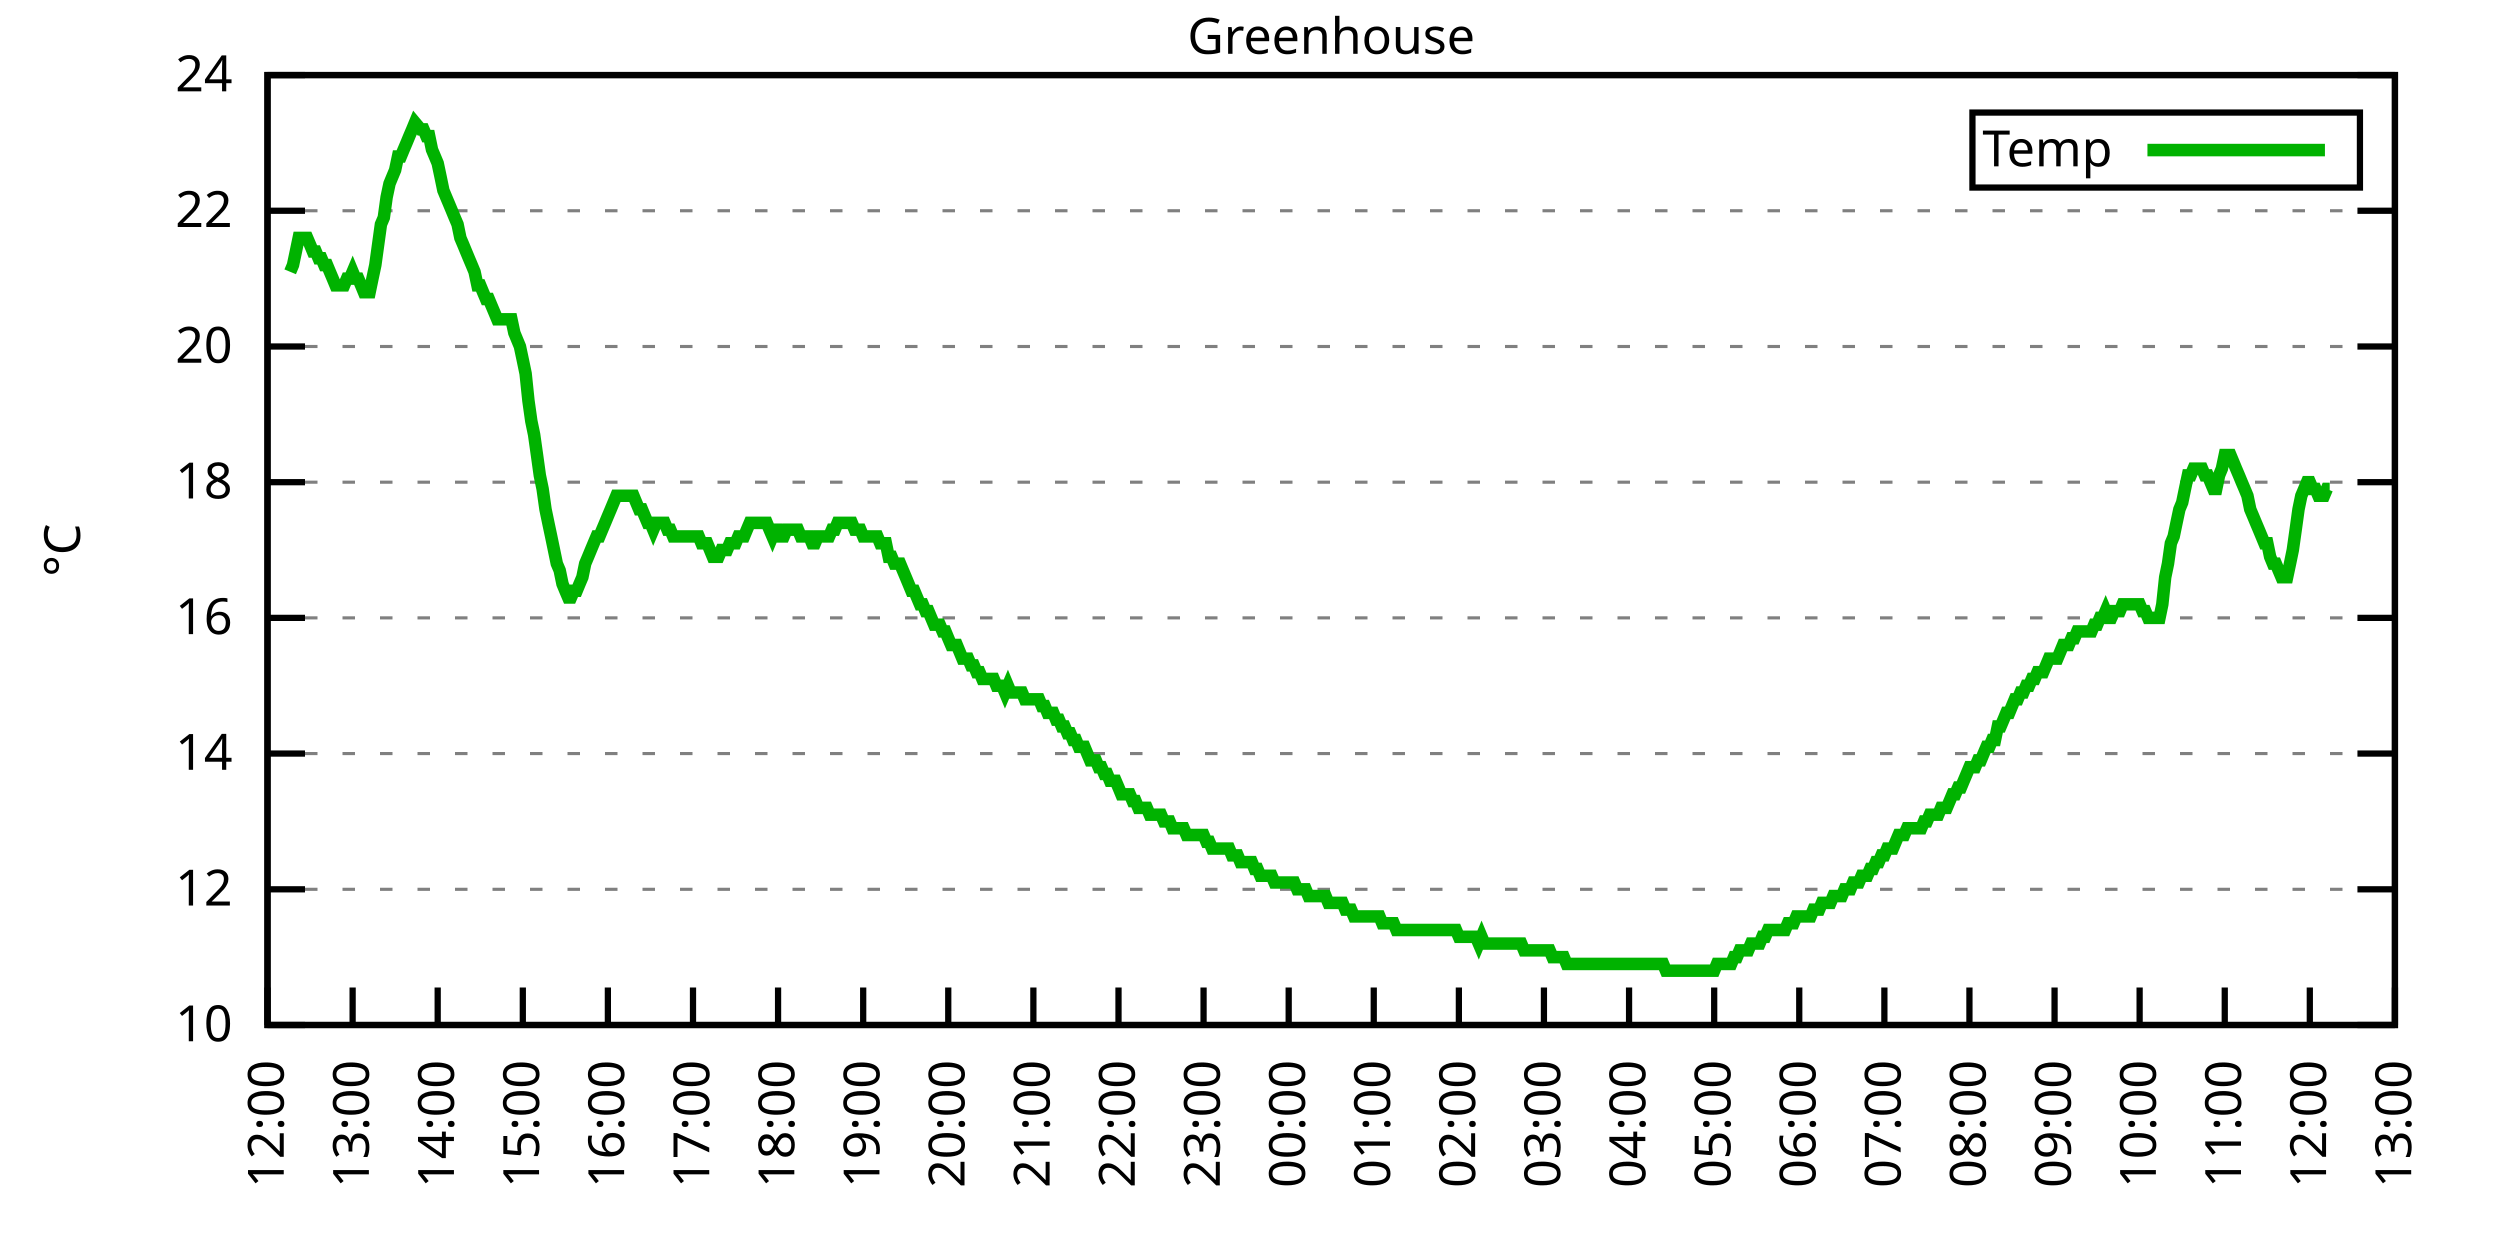
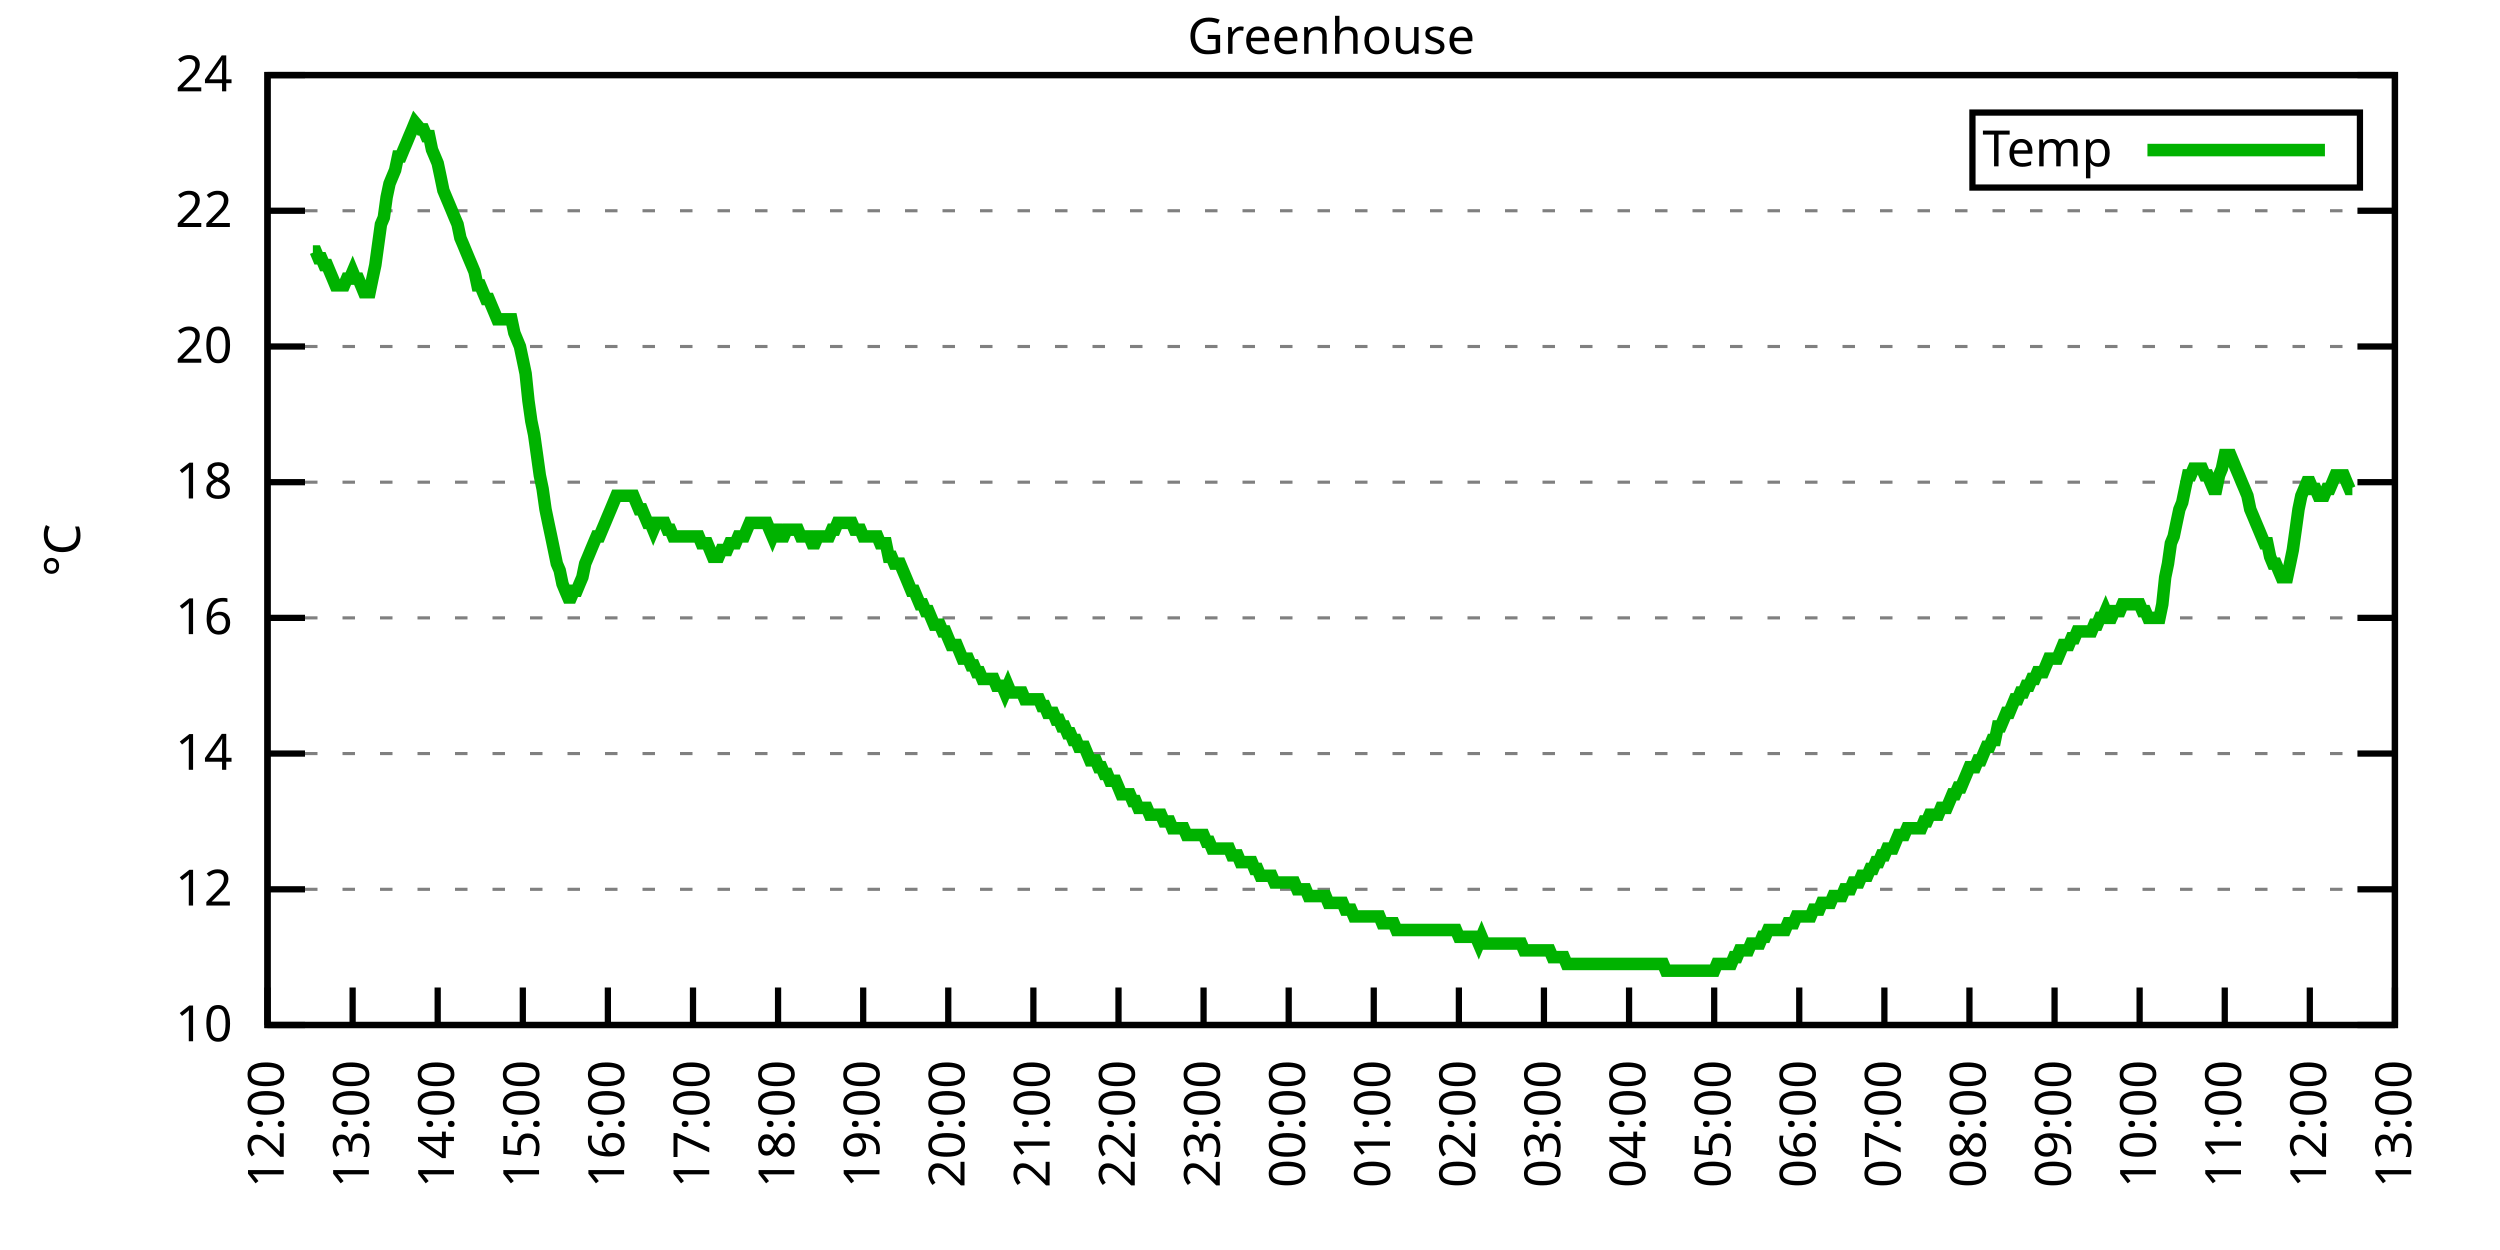
<svg xmlns="http://www.w3.org/2000/svg" xmlns:xlink="http://www.w3.org/1999/xlink" width="400" height="200" viewBox="0 0 400 200">
  <g id="gnuplot_canvas">
    <rect x="0" y="0" width="400" height="200" fill="none" />
    <defs>
      <circle id="gpDot" r="0.5" stroke-width="0.5" stroke="currentColor" />
      <path id="gpPt0" stroke-width="0.333" stroke="currentColor" d="M-1,0 h2 M0,-1 v2" />
      <path id="gpPt1" stroke-width="0.333" stroke="currentColor" d="M-1,-1 L1,1 M1,-1 L-1,1" />
      <path id="gpPt2" stroke-width="0.333" stroke="currentColor" d="M-1,0 L1,0 M0,-1 L0,1 M-1,-1 L1,1 M-1,1 L1,-1" />
      <rect id="gpPt3" stroke-width="0.333" stroke="currentColor" x="-1" y="-1" width="2" height="2" />
      <rect id="gpPt4" stroke-width="0.333" stroke="currentColor" fill="currentColor" x="-1" y="-1" width="2" height="2" />
      <circle id="gpPt5" stroke-width="0.333" stroke="currentColor" cx="0" cy="0" r="1" />
      <use xlink:href="#gpPt5" id="gpPt6" fill="currentColor" stroke="none" />
      <path id="gpPt7" stroke-width="0.333" stroke="currentColor" d="M0,-1.33 L-1.33,0.67 L1.33,0.67 z" />
      <use xlink:href="#gpPt7" id="gpPt8" fill="currentColor" stroke="none" />
      <use xlink:href="#gpPt7" id="gpPt9" stroke="currentColor" transform="rotate(180)" />
      <use xlink:href="#gpPt9" id="gpPt10" fill="currentColor" stroke="none" />
      <use xlink:href="#gpPt3" id="gpPt11" stroke="currentColor" transform="rotate(45)" />
      <use xlink:href="#gpPt11" id="gpPt12" fill="currentColor" stroke="none" />
      <path id="gpPt13" stroke-width="0.333" stroke="currentColor" d="M0,1.330 L1.265,0.411 L0.782,-1.067 L-0.782,-1.076 L-1.265,0.411 z" />
      <use xlink:href="#gpPt13" id="gpPt14" fill="currentColor" stroke="none" />
      <filter id="textbox" filterUnits="objectBoundingBox" x="0" y="0" height="1" width="1">
        <feFlood flood-color="white" flood-opacity="1" result="bgnd" />
        <feComposite in="SourceGraphic" in2="bgnd" operator="atop" />
      </filter>
      <filter id="greybox" filterUnits="objectBoundingBox" x="0" y="0" height="1" width="1">
        <feFlood flood-color="lightgrey" flood-opacity="1" result="grey" />
        <feComposite in="SourceGraphic" in2="grey" operator="atop" />
      </filter>
    </defs>
    <g fill="none" color="white" stroke="currentColor" stroke-width="1.00" stroke-linecap="butt" stroke-linejoin="miter">
</g>
    <g fill="none" color="black" stroke="currentColor" stroke-width="1.00" stroke-linecap="butt" stroke-linejoin="miter">
      <g stroke="none" shape-rendering="crispEdges">
        <polygon fill="rgb(255, 255, 255)" points="42.80,164.00 383.18,164.00 383.18,12.02 42.80,12.02 " />
      </g>
    </g>
    <g fill="none" color="black" stroke="currentColor" stroke-width="1.00" stroke-linecap="butt" stroke-linejoin="miter">
</g>
    <g fill="none" color="black" stroke="black" stroke-width="0.50" stroke-linecap="butt" stroke-linejoin="miter">
</g>
    <g fill="none" color="gray" stroke="currentColor" stroke-width="0.50" stroke-linecap="butt" stroke-linejoin="miter">
      <path stroke="gray" stroke-dasharray="2,4" class="gridline" d="M42.80,164.00 L383.19,164.00  " />
    </g>
    <g fill="none" color="gray" stroke="gray" stroke-width="1.00" stroke-linecap="butt" stroke-linejoin="miter">
</g>
    <g fill="none" color="black" stroke="currentColor" stroke-width="1.00" stroke-linecap="butt" stroke-linejoin="miter">
      <path stroke="black" d="M42.80,164.00 L48.80,164.00 M383.19,164.00 L377.19,164.00  " />
      <g transform="translate(37.20,166.60)" stroke="none" fill="black" font-family="Sans" font-size="8.00" text-anchor="end">
        <text>
          <tspan font-family="Sans"> 10</tspan>
        </text>
      </g>
    </g>
    <g fill="none" color="black" stroke="currentColor" stroke-width="1.00" stroke-linecap="butt" stroke-linejoin="miter">
</g>
    <g fill="none" color="black" stroke="black" stroke-width="0.50" stroke-linecap="butt" stroke-linejoin="miter">
</g>
    <g fill="none" color="gray" stroke="currentColor" stroke-width="0.50" stroke-linecap="butt" stroke-linejoin="miter">
      <path stroke="gray" stroke-dasharray="2,4" class="gridline" d="M42.80,142.29 L383.19,142.29  " />
    </g>
    <g fill="none" color="gray" stroke="gray" stroke-width="1.00" stroke-linecap="butt" stroke-linejoin="miter">
</g>
    <g fill="none" color="black" stroke="currentColor" stroke-width="1.00" stroke-linecap="butt" stroke-linejoin="miter">
      <path stroke="black" d="M42.80,142.29 L48.80,142.29 M383.19,142.29 L377.19,142.29  " />
      <g transform="translate(37.20,144.89)" stroke="none" fill="black" font-family="Sans" font-size="8.00" text-anchor="end">
        <text>
          <tspan font-family="Sans"> 12</tspan>
        </text>
      </g>
    </g>
    <g fill="none" color="black" stroke="currentColor" stroke-width="1.00" stroke-linecap="butt" stroke-linejoin="miter">
</g>
    <g fill="none" color="black" stroke="black" stroke-width="0.50" stroke-linecap="butt" stroke-linejoin="miter">
</g>
    <g fill="none" color="gray" stroke="currentColor" stroke-width="0.50" stroke-linecap="butt" stroke-linejoin="miter">
      <path stroke="gray" stroke-dasharray="2,4" class="gridline" d="M42.80,120.57 L383.19,120.57  " />
    </g>
    <g fill="none" color="gray" stroke="gray" stroke-width="1.00" stroke-linecap="butt" stroke-linejoin="miter">
</g>
    <g fill="none" color="black" stroke="currentColor" stroke-width="1.00" stroke-linecap="butt" stroke-linejoin="miter">
      <path stroke="black" d="M42.80,120.57 L48.80,120.57 M383.19,120.57 L377.19,120.57  " />
      <g transform="translate(37.20,123.17)" stroke="none" fill="black" font-family="Sans" font-size="8.00" text-anchor="end">
        <text>
          <tspan font-family="Sans"> 14</tspan>
        </text>
      </g>
    </g>
    <g fill="none" color="black" stroke="currentColor" stroke-width="1.00" stroke-linecap="butt" stroke-linejoin="miter">
</g>
    <g fill="none" color="black" stroke="black" stroke-width="0.50" stroke-linecap="butt" stroke-linejoin="miter">
</g>
    <g fill="none" color="gray" stroke="currentColor" stroke-width="0.50" stroke-linecap="butt" stroke-linejoin="miter">
      <path stroke="gray" stroke-dasharray="2,4" class="gridline" d="M42.80,98.86 L383.19,98.86  " />
    </g>
    <g fill="none" color="gray" stroke="gray" stroke-width="1.00" stroke-linecap="butt" stroke-linejoin="miter">
</g>
    <g fill="none" color="black" stroke="currentColor" stroke-width="1.00" stroke-linecap="butt" stroke-linejoin="miter">
      <path stroke="black" d="M42.80,98.86 L48.80,98.86 M383.19,98.86 L377.19,98.86  " />
      <g transform="translate(37.20,101.46)" stroke="none" fill="black" font-family="Sans" font-size="8.00" text-anchor="end">
        <text>
          <tspan font-family="Sans"> 16</tspan>
        </text>
      </g>
    </g>
    <g fill="none" color="black" stroke="currentColor" stroke-width="1.00" stroke-linecap="butt" stroke-linejoin="miter">
</g>
    <g fill="none" color="black" stroke="black" stroke-width="0.50" stroke-linecap="butt" stroke-linejoin="miter">
</g>
    <g fill="none" color="gray" stroke="currentColor" stroke-width="0.50" stroke-linecap="butt" stroke-linejoin="miter">
      <path stroke="gray" stroke-dasharray="2,4" class="gridline" d="M42.80,77.15 L383.19,77.15  " />
    </g>
    <g fill="none" color="gray" stroke="gray" stroke-width="1.00" stroke-linecap="butt" stroke-linejoin="miter">
</g>
    <g fill="none" color="black" stroke="currentColor" stroke-width="1.00" stroke-linecap="butt" stroke-linejoin="miter">
      <path stroke="black" d="M42.80,77.15 L48.80,77.15 M383.19,77.15 L377.19,77.15  " />
      <g transform="translate(37.20,79.75)" stroke="none" fill="black" font-family="Sans" font-size="8.00" text-anchor="end">
        <text>
          <tspan font-family="Sans"> 18</tspan>
        </text>
      </g>
    </g>
    <g fill="none" color="black" stroke="currentColor" stroke-width="1.00" stroke-linecap="butt" stroke-linejoin="miter">
</g>
    <g fill="none" color="black" stroke="black" stroke-width="0.50" stroke-linecap="butt" stroke-linejoin="miter">
</g>
    <g fill="none" color="gray" stroke="currentColor" stroke-width="0.50" stroke-linecap="butt" stroke-linejoin="miter">
      <path stroke="gray" stroke-dasharray="2,4" class="gridline" d="M42.80,55.44 L383.19,55.44  " />
    </g>
    <g fill="none" color="gray" stroke="gray" stroke-width="1.00" stroke-linecap="butt" stroke-linejoin="miter">
</g>
    <g fill="none" color="black" stroke="currentColor" stroke-width="1.00" stroke-linecap="butt" stroke-linejoin="miter">
      <path stroke="black" d="M42.80,55.44 L48.80,55.44 M383.19,55.44 L377.19,55.44  " />
      <g transform="translate(37.20,58.04)" stroke="none" fill="black" font-family="Sans" font-size="8.00" text-anchor="end">
        <text>
          <tspan font-family="Sans"> 20</tspan>
        </text>
      </g>
    </g>
    <g fill="none" color="black" stroke="currentColor" stroke-width="1.00" stroke-linecap="butt" stroke-linejoin="miter">
</g>
    <g fill="none" color="black" stroke="black" stroke-width="0.50" stroke-linecap="butt" stroke-linejoin="miter">
</g>
    <g fill="none" color="gray" stroke="currentColor" stroke-width="0.50" stroke-linecap="butt" stroke-linejoin="miter">
      <path stroke="gray" stroke-dasharray="2,4" class="gridline" d="M42.80,33.72 L383.19,33.72  " />
    </g>
    <g fill="none" color="gray" stroke="gray" stroke-width="1.00" stroke-linecap="butt" stroke-linejoin="miter">
</g>
    <g fill="none" color="black" stroke="currentColor" stroke-width="1.00" stroke-linecap="butt" stroke-linejoin="miter">
      <path stroke="black" d="M42.80,33.72 L48.80,33.72 M383.19,33.72 L377.19,33.72  " />
      <g transform="translate(37.20,36.32)" stroke="none" fill="black" font-family="Sans" font-size="8.00" text-anchor="end">
        <text>
          <tspan font-family="Sans"> 22</tspan>
        </text>
      </g>
    </g>
    <g fill="none" color="black" stroke="currentColor" stroke-width="1.00" stroke-linecap="butt" stroke-linejoin="miter">
</g>
    <g fill="none" color="black" stroke="black" stroke-width="0.50" stroke-linecap="butt" stroke-linejoin="miter">
</g>
    <g fill="none" color="gray" stroke="currentColor" stroke-width="0.50" stroke-linecap="butt" stroke-linejoin="miter">
      <path stroke="gray" stroke-dasharray="2,4" class="gridline" d="M42.80,12.01 L383.19,12.01  " />
    </g>
    <g fill="none" color="gray" stroke="gray" stroke-width="1.00" stroke-linecap="butt" stroke-linejoin="miter">
</g>
    <g fill="none" color="black" stroke="currentColor" stroke-width="1.00" stroke-linecap="butt" stroke-linejoin="miter">
      <path stroke="black" d="M42.80,12.01 L48.80,12.01 M383.19,12.01 L377.19,12.01  " />
      <g transform="translate(37.20,14.61)" stroke="none" fill="black" font-family="Sans" font-size="8.00" text-anchor="end">
        <text>
          <tspan font-family="Sans"> 24</tspan>
        </text>
      </g>
    </g>
    <g fill="none" color="black" stroke="currentColor" stroke-width="1.00" stroke-linecap="butt" stroke-linejoin="miter">
      <path stroke="black" d="M42.80,164.00 L42.80,158.00  " />
      <g transform="translate(45.40,169.60) rotate(270.00)" stroke="none" fill="black" font-family="Sans" font-size="8.00" text-anchor="end">
        <text>
          <tspan font-family="Sans">12:00</tspan>
        </text>
      </g>
    </g>
    <g fill="none" color="black" stroke="currentColor" stroke-width="1.00" stroke-linecap="butt" stroke-linejoin="miter">
      <path stroke="black" d="M56.42,164.00 L56.42,158.00  " />
      <g transform="translate(59.02,169.60) rotate(270.00)" stroke="none" fill="black" font-family="Sans" font-size="8.00" text-anchor="end">
        <text>
          <tspan font-family="Sans">13:00</tspan>
        </text>
      </g>
    </g>
    <g fill="none" color="black" stroke="currentColor" stroke-width="1.00" stroke-linecap="butt" stroke-linejoin="miter">
      <path stroke="black" d="M70.03,164.00 L70.03,158.00  " />
      <g transform="translate(72.63,169.60) rotate(270.00)" stroke="none" fill="black" font-family="Sans" font-size="8.00" text-anchor="end">
        <text>
          <tspan font-family="Sans">14:00</tspan>
        </text>
      </g>
    </g>
    <g fill="none" color="black" stroke="currentColor" stroke-width="1.00" stroke-linecap="butt" stroke-linejoin="miter">
      <path stroke="black" d="M83.65,164.00 L83.65,158.00  " />
      <g transform="translate(86.25,169.60) rotate(270.00)" stroke="none" fill="black" font-family="Sans" font-size="8.00" text-anchor="end">
        <text>
          <tspan font-family="Sans">15:00</tspan>
        </text>
      </g>
    </g>
    <g fill="none" color="black" stroke="currentColor" stroke-width="1.00" stroke-linecap="butt" stroke-linejoin="miter">
      <path stroke="black" d="M97.26,164.00 L97.26,158.00  " />
      <g transform="translate(99.86,169.60) rotate(270.00)" stroke="none" fill="black" font-family="Sans" font-size="8.00" text-anchor="end">
        <text>
          <tspan font-family="Sans">16:00</tspan>
        </text>
      </g>
    </g>
    <g fill="none" color="black" stroke="currentColor" stroke-width="1.00" stroke-linecap="butt" stroke-linejoin="miter">
      <path stroke="black" d="M110.88,164.00 L110.88,158.00  " />
      <g transform="translate(113.48,169.60) rotate(270.00)" stroke="none" fill="black" font-family="Sans" font-size="8.00" text-anchor="end">
        <text>
          <tspan font-family="Sans">17:00</tspan>
        </text>
      </g>
    </g>
    <g fill="none" color="black" stroke="currentColor" stroke-width="1.00" stroke-linecap="butt" stroke-linejoin="miter">
      <path stroke="black" d="M124.49,164.00 L124.49,158.00  " />
      <g transform="translate(127.09,169.60) rotate(270.00)" stroke="none" fill="black" font-family="Sans" font-size="8.00" text-anchor="end">
        <text>
          <tspan font-family="Sans">18:00</tspan>
        </text>
      </g>
    </g>
    <g fill="none" color="black" stroke="currentColor" stroke-width="1.00" stroke-linecap="butt" stroke-linejoin="miter">
      <path stroke="black" d="M138.11,164.00 L138.11,158.00  " />
      <g transform="translate(140.71,169.60) rotate(270.00)" stroke="none" fill="black" font-family="Sans" font-size="8.00" text-anchor="end">
        <text>
          <tspan font-family="Sans">19:00</tspan>
        </text>
      </g>
    </g>
    <g fill="none" color="black" stroke="currentColor" stroke-width="1.00" stroke-linecap="butt" stroke-linejoin="miter">
      <path stroke="black" d="M151.72,164.00 L151.72,158.00  " />
      <g transform="translate(154.32,169.60) rotate(270.00)" stroke="none" fill="black" font-family="Sans" font-size="8.00" text-anchor="end">
        <text>
          <tspan font-family="Sans">20:00</tspan>
        </text>
      </g>
    </g>
    <g fill="none" color="black" stroke="currentColor" stroke-width="1.00" stroke-linecap="butt" stroke-linejoin="miter">
      <path stroke="black" d="M165.34,164.00 L165.34,158.00  " />
      <g transform="translate(167.94,169.60) rotate(270.00)" stroke="none" fill="black" font-family="Sans" font-size="8.00" text-anchor="end">
        <text>
          <tspan font-family="Sans">21:00</tspan>
        </text>
      </g>
    </g>
    <g fill="none" color="black" stroke="currentColor" stroke-width="1.00" stroke-linecap="butt" stroke-linejoin="miter">
      <path stroke="black" d="M178.96,164.00 L178.96,158.00  " />
      <g transform="translate(181.56,169.60) rotate(270.00)" stroke="none" fill="black" font-family="Sans" font-size="8.00" text-anchor="end">
        <text>
          <tspan font-family="Sans">22:00</tspan>
        </text>
      </g>
    </g>
    <g fill="none" color="black" stroke="currentColor" stroke-width="1.00" stroke-linecap="butt" stroke-linejoin="miter">
      <path stroke="black" d="M192.57,164.00 L192.57,158.00  " />
      <g transform="translate(195.17,169.60) rotate(270.00)" stroke="none" fill="black" font-family="Sans" font-size="8.00" text-anchor="end">
        <text>
          <tspan font-family="Sans">23:00</tspan>
        </text>
      </g>
    </g>
    <g fill="none" color="black" stroke="currentColor" stroke-width="1.00" stroke-linecap="butt" stroke-linejoin="miter">
      <path stroke="black" d="M206.19,164.00 L206.19,158.00  " />
      <g transform="translate(208.79,169.60) rotate(270.00)" stroke="none" fill="black" font-family="Sans" font-size="8.00" text-anchor="end">
        <text>
          <tspan font-family="Sans">00:00</tspan>
        </text>
      </g>
    </g>
    <g fill="none" color="black" stroke="currentColor" stroke-width="1.00" stroke-linecap="butt" stroke-linejoin="miter">
      <path stroke="black" d="M219.80,164.00 L219.80,158.00  " />
      <g transform="translate(222.40,169.60) rotate(270.00)" stroke="none" fill="black" font-family="Sans" font-size="8.00" text-anchor="end">
        <text>
          <tspan font-family="Sans">01:00</tspan>
        </text>
      </g>
    </g>
    <g fill="none" color="black" stroke="currentColor" stroke-width="1.00" stroke-linecap="butt" stroke-linejoin="miter">
      <path stroke="black" d="M233.42,164.00 L233.42,158.00  " />
      <g transform="translate(236.02,169.60) rotate(270.00)" stroke="none" fill="black" font-family="Sans" font-size="8.00" text-anchor="end">
        <text>
          <tspan font-family="Sans">02:00</tspan>
        </text>
      </g>
    </g>
    <g fill="none" color="black" stroke="currentColor" stroke-width="1.00" stroke-linecap="butt" stroke-linejoin="miter">
      <path stroke="black" d="M247.03,164.00 L247.03,158.00  " />
      <g transform="translate(249.63,169.60) rotate(270.00)" stroke="none" fill="black" font-family="Sans" font-size="8.00" text-anchor="end">
        <text>
          <tspan font-family="Sans">03:00</tspan>
        </text>
      </g>
    </g>
    <g fill="none" color="black" stroke="currentColor" stroke-width="1.00" stroke-linecap="butt" stroke-linejoin="miter">
      <path stroke="black" d="M260.65,164.00 L260.65,158.00  " />
      <g transform="translate(263.25,169.60) rotate(270.00)" stroke="none" fill="black" font-family="Sans" font-size="8.00" text-anchor="end">
        <text>
          <tspan font-family="Sans">04:00</tspan>
        </text>
      </g>
    </g>
    <g fill="none" color="black" stroke="currentColor" stroke-width="1.00" stroke-linecap="butt" stroke-linejoin="miter">
      <path stroke="black" d="M274.27,164.00 L274.27,158.00  " />
      <g transform="translate(276.87,169.60) rotate(270.00)" stroke="none" fill="black" font-family="Sans" font-size="8.00" text-anchor="end">
        <text>
          <tspan font-family="Sans">05:00</tspan>
        </text>
      </g>
    </g>
    <g fill="none" color="black" stroke="currentColor" stroke-width="1.00" stroke-linecap="butt" stroke-linejoin="miter">
      <path stroke="black" d="M287.88,164.00 L287.88,158.00  " />
      <g transform="translate(290.48,169.60) rotate(270.00)" stroke="none" fill="black" font-family="Sans" font-size="8.00" text-anchor="end">
        <text>
          <tspan font-family="Sans">06:00</tspan>
        </text>
      </g>
    </g>
    <g fill="none" color="black" stroke="currentColor" stroke-width="1.00" stroke-linecap="butt" stroke-linejoin="miter">
      <path stroke="black" d="M301.50,164.00 L301.50,158.00  " />
      <g transform="translate(304.10,169.60) rotate(270.00)" stroke="none" fill="black" font-family="Sans" font-size="8.00" text-anchor="end">
        <text>
          <tspan font-family="Sans">07:00</tspan>
        </text>
      </g>
    </g>
    <g fill="none" color="black" stroke="currentColor" stroke-width="1.00" stroke-linecap="butt" stroke-linejoin="miter">
      <path stroke="black" d="M315.11,164.00 L315.11,158.00  " />
      <g transform="translate(317.71,169.60) rotate(270.00)" stroke="none" fill="black" font-family="Sans" font-size="8.00" text-anchor="end">
        <text>
          <tspan font-family="Sans">08:00</tspan>
        </text>
      </g>
    </g>
    <g fill="none" color="black" stroke="currentColor" stroke-width="1.00" stroke-linecap="butt" stroke-linejoin="miter">
      <path stroke="black" d="M328.73,164.00 L328.73,158.00  " />
      <g transform="translate(331.33,169.60) rotate(270.00)" stroke="none" fill="black" font-family="Sans" font-size="8.00" text-anchor="end">
        <text>
          <tspan font-family="Sans">09:00</tspan>
        </text>
      </g>
    </g>
    <g fill="none" color="black" stroke="currentColor" stroke-width="1.00" stroke-linecap="butt" stroke-linejoin="miter">
      <path stroke="black" d="M342.34,164.00 L342.34,158.00  " />
      <g transform="translate(344.94,169.60) rotate(270.00)" stroke="none" fill="black" font-family="Sans" font-size="8.00" text-anchor="end">
        <text>
          <tspan font-family="Sans">10:00</tspan>
        </text>
      </g>
    </g>
    <g fill="none" color="black" stroke="currentColor" stroke-width="1.00" stroke-linecap="butt" stroke-linejoin="miter">
      <path stroke="black" d="M355.96,164.00 L355.96,158.00  " />
      <g transform="translate(358.56,169.60) rotate(270.00)" stroke="none" fill="black" font-family="Sans" font-size="8.00" text-anchor="end">
        <text>
          <tspan font-family="Sans">11:00</tspan>
        </text>
      </g>
    </g>
    <g fill="none" color="black" stroke="currentColor" stroke-width="1.00" stroke-linecap="butt" stroke-linejoin="miter">
      <path stroke="black" d="M369.57,164.00 L369.57,158.00  " />
      <g transform="translate(372.17,169.60) rotate(270.00)" stroke="none" fill="black" font-family="Sans" font-size="8.00" text-anchor="end">
        <text>
          <tspan font-family="Sans">12:00</tspan>
        </text>
      </g>
    </g>
    <g fill="none" color="black" stroke="currentColor" stroke-width="1.00" stroke-linecap="butt" stroke-linejoin="miter">
      <path stroke="black" d="M383.19,164.00 L383.19,158.00  " />
      <g transform="translate(385.79,169.60) rotate(270.00)" stroke="none" fill="black" font-family="Sans" font-size="8.00" text-anchor="end">
        <text>
          <tspan font-family="Sans">13:00</tspan>
        </text>
      </g>
    </g>
    <g fill="none" color="black" stroke="currentColor" stroke-width="1.00" stroke-linecap="butt" stroke-linejoin="miter">
</g>
    <g fill="none" color="black" stroke="currentColor" stroke-width="1.00" stroke-linecap="butt" stroke-linejoin="miter">
      <path stroke="black" d="M42.80,12.01 L42.80,164.00 L383.19,164.00 L383.19,12.01 L42.80,12.01 Z  " />
    </g>
    <g fill="none" color="black" stroke="currentColor" stroke-width="1.00" stroke-linecap="butt" stroke-linejoin="miter">
</g>
    <g fill="none" color="black" stroke="currentColor" stroke-width="1.00" stroke-linecap="butt" stroke-linejoin="miter">
      <path stroke="black" d="M315.59,30.01 L315.59,18.01 L377.59,18.01 L377.59,30.01 L315.59,30.01 Z  " />
    </g>
    <g id="Greenhouse_plot_1">
      <g fill="none" color="white" stroke="black" stroke-width="2.00" stroke-linecap="butt" stroke-linejoin="miter">
</g>
      <g fill="none" color="black" stroke="currentColor" stroke-width="2.00" stroke-linecap="butt" stroke-linejoin="miter">
        <g transform="translate(337.99,26.61)" stroke="none" fill="black" font-family="Sans" font-size="8.00" text-anchor="end">
          <text>
            <tspan font-family="Sans">Temp</tspan>
          </text>
        </g>
      </g>
      <g fill="none" color="black" stroke="currentColor" stroke-width="2.00" stroke-linecap="butt" stroke-linejoin="miter">
-         <path stroke="rgb(  0, 178,   0)" d="M343.59,24.01 L371.99,24.01 M46.43,43.49 L46.88,42.41 L47.34,40.24 L47.79,38.07 L48.25,38.07 L48.70,38.07   L49.15,38.07 L49.61,39.15 L50.06,40.24 L50.52,40.24 L50.97,41.32 L51.42,41.32 L51.88,42.41 L52.33,42.41   L52.78,43.49 L53.24,44.58 L53.69,45.66 L54.15,45.66 L54.60,45.66 L55.05,45.66 L55.51,44.58 L55.96,44.58   L56.42,43.49 L56.87,44.58 L57.32,44.58 L57.78,45.66 L58.23,46.75 L58.68,46.75 L59.14,46.75 L59.59,44.58   L60.05,42.41 L60.50,39.15 L60.95,35.89 L61.41,34.81 L61.86,31.55 L62.32,29.38 L62.77,28.29 L63.22,27.21   L63.68,25.04 L64.13,25.04 L64.58,23.95 L65.04,22.87 L65.49,21.78 L65.95,20.70 L66.40,19.61 L67.31,20.70   L67.76,20.70 L68.22,21.78 L68.67,21.78 L69.12,23.95 L69.58,25.04 L70.03,26.12 L70.49,28.29 L70.94,30.47   L71.39,31.55 L71.85,32.64 L72.30,33.72 L72.75,34.81 L73.21,35.89 L73.66,38.07 L74.12,39.15 L74.57,40.24   L75.02,41.32 L75.48,42.41 L75.93,43.49 L76.39,45.66 L76.84,45.66 L77.29,46.75 L77.75,47.84 L78.20,47.84   L78.65,48.92 L79.11,50.01 L79.56,51.09 L80.02,51.09 L80.47,51.09 L80.92,51.09 L81.38,51.09 L81.83,51.09   L82.29,53.26 L82.74,54.35 L83.19,55.44 L83.65,57.61 L84.10,59.78 L84.55,64.12 L85.01,67.38 L85.46,69.55   L85.92,72.81 L86.37,76.06 L86.82,78.23 L87.28,81.49 L87.73,83.66 L88.19,85.83 L88.64,88.00 L89.09,90.18   L89.55,91.26 L90.00,93.43 L90.45,94.52 L90.91,95.60 L91.36,95.60 L91.82,94.52 L92.27,94.52 L92.72,93.43   L93.18,92.35 L93.63,90.18 L94.09,89.09 L94.54,88.00 L94.99,86.92 L95.45,85.83 L95.90,85.83 L96.35,84.75   L96.81,83.66 L97.26,82.58 L97.72,81.49 L98.17,80.41 L98.62,79.32 L99.08,79.32 L99.53,79.32 L99.99,79.32   L100.44,79.32 L100.89,79.32 L101.35,79.32 L101.80,80.41 L102.25,81.49 L102.71,81.49 L103.16,82.58 L103.62,83.66   L104.07,83.66 L104.52,84.75 L104.98,83.66 L105.43,83.66 L105.89,83.66 L106.34,83.66 L106.79,84.75 L107.25,84.75   L107.70,85.83 L108.15,85.83 L108.61,85.83 L109.06,85.83 L109.52,85.83 L109.97,85.83 L110.42,85.83 L110.88,85.83   L111.33,85.83 L111.79,85.83 L112.24,86.92 L112.69,86.92 L113.15,86.92 L113.60,88.00 L114.05,89.09 L114.51,89.09   L114.96,89.09 L115.42,88.00 L115.87,88.00 L116.32,88.00 L116.78,86.92 L117.23,86.92 L117.69,86.92 L118.14,85.83   L118.59,85.83 L119.05,85.83 L119.50,84.75 L119.96,83.66 L120.41,83.66 L120.86,83.66 L121.32,83.66 L121.77,83.66   L122.22,83.66 L122.68,83.66 L123.13,84.75 L123.59,85.83 L124.04,84.75 L124.49,84.75 L124.95,85.83 L125.40,85.83   L125.86,84.75 L126.31,84.75 L126.76,84.75 L127.22,84.75 L127.67,84.75 L128.12,85.83 L128.58,85.83 L129.03,85.83   L129.49,85.83 L129.94,86.92 L130.39,86.92 L130.85,85.83 L131.30,85.83 L131.76,85.83 L132.21,85.83 L132.66,85.83   L133.12,84.75 L133.57,84.75 L134.02,83.66 L134.48,83.66 L134.93,83.66 L135.39,83.66 L135.84,83.66 L136.29,83.66   L136.75,84.75 L137.20,84.75 L137.66,84.75 L138.11,85.83 L138.56,85.83 L139.02,85.83 L139.47,85.83 L139.92,85.83   L140.38,85.83 L140.83,86.92 L141.29,86.92 L141.74,86.92 L142.19,89.09 L142.65,89.09 L143.10,90.18 L143.56,90.18   L144.01,90.18 L144.46,91.26 L144.92,92.35 L145.37,93.43 L145.82,94.52 L146.28,94.52 L146.73,95.60 L147.19,96.69   L147.64,96.69 L148.09,97.78 L148.55,97.78 L149.00,98.86 L149.46,99.95 L149.91,99.95 L150.36,99.95 L150.82,101.03   L151.27,101.03 L151.72,102.12 L152.18,103.20 L152.63,103.20 L153.09,103.20 L153.54,104.29 L153.99,105.38 L154.45,105.38   L154.90,105.38 L155.36,106.46 L155.81,106.46 L156.26,107.55 L156.72,107.55 L157.17,108.63 L157.62,108.63 L158.08,108.63   L158.53,108.63 L158.99,108.63 L159.44,109.72 L159.89,109.72 L160.35,109.72 L160.80,110.80 L161.26,109.72 L161.71,110.80   L162.16,110.80 L162.62,110.80 L163.07,110.80 L163.52,110.80 L163.98,111.89 L164.43,111.89 L164.89,111.89 L165.34,111.89   L165.79,111.89 L166.25,111.89 L166.70,112.97 L167.16,112.97 L167.61,114.06 L168.06,114.06 L168.52,114.06 L168.97,115.15   L169.43,115.15 L169.88,116.23 L170.33,116.23 L170.79,117.32 L171.24,117.32 L171.69,118.40 L172.15,118.40 L172.60,119.49   L173.06,119.49 L173.51,119.49 L173.96,120.57 L174.42,121.66 L174.87,121.66 L175.33,121.66 L175.78,122.75 L176.23,122.75   L176.69,123.83 L177.14,123.83 L177.59,124.92 L178.05,124.92 L178.50,124.92 L178.96,126.00 L179.41,127.09 L179.86,127.09   L180.32,127.09 L180.77,127.09 L181.23,128.17 L181.68,128.17 L182.13,129.26 L182.59,129.26 L183.04,129.26 L183.49,129.26   L183.95,130.35 L184.40,130.35 L184.86,130.35 L185.31,130.35 L185.76,130.35 L186.22,131.43 L186.67,131.43 L187.13,131.43   L187.58,132.52 L188.03,132.52 L188.49,132.52 L188.94,132.52 L189.39,132.52 L189.85,133.60 L190.30,133.60 L190.76,133.60   L191.21,133.60 L191.66,133.60 L192.12,133.60 L192.57,133.60 L193.03,134.69 L193.48,134.69 L193.93,135.77 L194.39,135.77   L194.84,135.77 L195.29,135.77 L195.75,135.77 L196.20,135.77 L196.66,135.77 L197.11,136.86 L197.56,136.86 L198.02,136.86   L198.47,137.94 L198.93,137.94 L199.38,137.94 L199.83,137.94 L200.29,137.94 L200.74,139.03 L201.19,139.03 L201.65,140.12   L202.10,140.12 L202.56,140.12 L203.01,140.12 L203.46,140.12 L203.92,141.20 L204.37,141.20 L204.83,141.20 L205.28,141.20   L205.73,141.20 L206.19,141.20 L206.64,141.20 L207.09,141.20 L207.55,142.29 L208.00,142.29 L208.46,142.29 L208.91,142.29   L209.36,143.37 L209.82,143.37 L210.27,143.37 L210.73,143.37 L211.18,143.37 L211.63,143.37 L212.09,143.37 L212.54,144.46   L213.00,144.46 L213.45,144.46 L213.90,144.46 L214.36,144.46 L214.81,144.46 L215.26,145.54 L215.72,145.54 L216.17,145.54   L216.63,146.63 L217.08,146.63 L217.53,146.63 L217.99,146.63 L218.44,146.63 L218.90,146.63 L219.35,146.63 L219.80,146.63   L220.26,146.63 L220.71,146.63 L221.16,147.72 L221.62,147.72 L222.07,147.72 L222.53,147.72 L222.98,147.72 L223.43,148.80   L223.89,148.80 L224.34,148.80 L224.80,148.80 L225.25,148.80 L225.70,148.80 L226.16,148.80 L226.61,148.80 L227.06,148.80   L227.52,148.80 L227.97,148.80 L228.43,148.80 L228.88,148.80 L229.33,148.80 L229.79,148.80 L230.24,148.80 L230.70,148.80   L231.15,148.80 L231.60,148.80 L232.06,148.80 L232.51,148.80 L232.96,148.80 L233.42,149.89 L233.87,149.89 L234.33,149.89   L234.78,149.89 L235.23,149.89 L235.69,149.89 L236.14,149.89 L236.60,150.97 L237.05,149.89 L237.50,150.97 L237.96,150.97   L238.41,150.97 L238.86,150.97 L239.32,150.97 L239.77,150.97 L240.23,150.97 L240.68,150.97 L241.13,150.97 L241.59,150.97   L242.04,150.97 L242.50,150.97 L242.95,150.97 L243.40,150.97 L243.86,152.06 L244.31,152.06 L244.76,152.06 L245.22,152.06   L245.67,152.06 L246.13,152.06 L246.58,152.06 L247.03,152.06 L247.49,152.06 L247.94,152.06 L248.40,153.14 L248.85,153.14   L249.30,153.14 L249.76,153.14 L250.21,153.14 L250.66,154.23 L251.12,154.23 L251.57,154.23 L252.03,154.23 L252.48,154.23   L252.93,154.23 L253.39,154.23 L253.84,154.23 L254.30,154.23 L254.75,154.23 L255.20,154.23 L255.66,154.23 L256.11,154.23   L256.56,154.23 L257.02,154.23 L257.47,154.23 L257.93,154.23 L258.38,154.23 L258.83,154.23 L259.29,154.23 L259.74,154.23   L260.20,154.23 L260.65,154.23 L261.10,154.23 L261.56,154.23 L262.01,154.23 L262.47,154.23 L262.92,154.23 L263.37,154.23   L263.83,154.23 L264.28,154.23 L264.73,154.23 L265.19,154.23 L265.64,154.23 L266.10,154.23 L266.55,155.31 L267.00,155.31   L267.46,155.31 L267.91,155.31 L268.37,155.31 L268.82,155.31 L269.27,155.31 L269.73,155.31 L270.18,155.31 L270.63,155.31   L271.09,155.31 L271.54,155.31 L272.00,155.31 L272.45,155.31 L272.90,155.31 L273.36,155.31 L273.81,155.31 L274.27,155.31   L274.72,154.23 L275.17,154.23 L275.63,154.23 L276.08,154.23 L276.53,154.23 L276.99,154.23 L277.44,153.14 L277.90,153.14   L278.35,152.06 L278.80,152.06 L279.26,152.06 L279.71,152.06 L280.17,150.97 L280.62,150.97 L281.07,150.97 L281.53,150.97   L281.98,149.89 L282.43,149.89 L282.89,148.80 L283.34,148.80 L283.80,148.80 L284.25,148.80 L284.70,148.80 L285.16,148.80   L285.61,148.80 L286.07,147.72 L286.52,147.72 L286.97,147.72 L287.43,146.63 L287.88,146.63 L288.33,146.63 L288.79,146.63   L289.24,146.63 L289.70,146.63 L290.15,145.54 L290.60,145.54 L291.06,145.54 L291.51,144.46 L291.97,144.46 L292.42,144.46   L292.87,144.46 L293.33,143.37 L293.78,143.37 L294.23,143.37 L294.69,143.37 L295.14,142.29 L295.60,142.29 L296.05,142.29   L296.50,141.20 L296.96,141.20 L297.41,141.20 L297.87,140.12 L298.32,140.12 L298.77,140.12 L299.23,139.03 L299.68,139.03   L300.13,137.94 L300.59,137.94 L301.04,136.86 L301.50,136.86 L301.95,135.77 L302.40,135.77 L302.86,135.77 L303.31,134.69   L303.77,133.60 L304.22,133.60 L304.67,133.60 L305.13,132.52 L305.58,132.52 L306.03,132.52 L306.49,132.52 L306.94,132.52   L307.40,132.52 L307.85,131.43 L308.30,131.43 L308.76,130.35 L309.21,130.35 L309.67,130.35 L310.12,130.35 L310.57,129.26   L311.03,129.26 L311.48,129.26 L311.94,128.17 L312.39,127.09 L312.84,127.09 L313.30,126.00 L313.75,126.00 L314.20,124.92   L314.66,123.83 L315.11,122.75 L315.57,122.75 L316.02,122.75 L316.47,121.66 L316.93,121.66 L317.38,120.57 L317.84,119.49   L318.29,119.49 L318.74,118.40 L319.20,118.40 L319.65,116.23 L320.10,116.23 L320.56,115.15 L321.01,114.06 L321.47,114.06   L321.92,112.97 L322.37,111.89 L322.83,111.89 L323.28,110.80 L323.74,110.80 L324.19,109.72 L324.64,109.72 L325.10,108.63   L325.55,108.63 L326.00,107.55 L326.46,107.55 L326.91,107.55 L327.37,106.46 L327.82,105.38 L328.27,105.38 L328.73,105.38   L329.18,105.38 L329.64,104.29 L330.09,103.20 L330.54,103.20 L331.00,103.20 L331.45,102.12 L331.90,102.12 L332.36,101.03   L332.81,101.03 L333.27,101.03 L333.72,101.03 L334.17,101.03 L334.63,101.03 L335.08,99.95 L335.54,99.95 L335.99,98.86   L336.44,98.86 L336.90,97.78 L337.35,98.86 L337.80,98.86 L338.26,97.78 L338.71,97.78 L339.17,97.78 L339.62,96.69   L340.07,96.69 L340.53,96.69 L340.98,96.69 L341.44,96.69 L341.89,96.69 L342.34,96.69 L342.80,97.78 L343.25,97.78   L343.70,98.86 L344.16,98.86 L344.61,98.86 L345.07,98.86 L345.52,98.86 L345.97,96.69 L346.43,92.35 L346.88,90.18   L347.34,86.92 L347.79,85.83 L348.24,83.66 L348.70,81.49 L349.15,80.41 L349.60,78.23 L350.06,76.06 L350.51,76.06   L350.97,74.98 L351.42,74.98 L351.87,74.98 L352.33,74.98 L352.78,76.06 L353.24,76.06 L353.69,77.15 L354.14,78.23   L354.60,78.23 L355.05,76.06 L355.50,74.98 L355.96,72.81 L356.41,72.81 L356.87,72.81 L357.32,73.89 L357.77,74.98   L358.23,76.06 L358.68,77.15 L359.14,78.23 L359.59,79.32 L360.04,81.49 L360.50,82.58 L360.95,83.66 L361.41,84.75   L361.86,85.83 L362.31,86.92 L362.77,86.92 L363.22,89.09 L363.67,90.18 L364.13,90.18 L364.58,91.26 L365.04,92.35   L365.49,92.35 L365.94,92.35 L366.40,90.18 L366.85,88.00 L367.31,84.75 L367.76,81.49 L368.21,79.32 L368.67,78.23   L369.12,77.15 L369.57,77.15 L370.03,78.23 L370.48,78.23 L370.94,79.32 L371.39,79.32 L371.84,79.32 L372.30,78.23   L372.75,78.23  " />
+         <path stroke="rgb(  0, 178,   0)" d="M343.59,24.01 L371.99,24.01 M50.06,40.24 L50.52,40.24 L50.97,41.32 L51.42,41.32 L51.88,42.41 L52.33,42.41   L52.78,43.49 L53.24,44.58 L53.69,45.66 L54.15,45.66 L54.60,45.66 L55.05,45.66 L55.51,44.58 L55.96,44.58   L56.42,43.49 L56.87,44.58 L57.32,44.58 L57.78,45.66 L58.23,46.75 L58.68,46.75 L59.14,46.75 L59.59,44.58   L60.05,42.41 L60.50,39.15 L60.95,35.89 L61.41,34.81 L61.86,31.55 L62.32,29.38 L62.77,28.29 L63.22,27.21   L63.68,25.04 L64.13,25.04 L64.58,23.95 L65.04,22.87 L65.49,21.78 L65.95,20.70 L66.40,19.61 L67.31,20.70   L67.76,20.70 L68.22,21.78 L68.67,21.78 L69.12,23.95 L69.58,25.04 L70.03,26.12 L70.49,28.29 L70.94,30.47   L71.39,31.55 L71.85,32.64 L72.30,33.72 L72.75,34.81 L73.21,35.89 L73.66,38.07 L74.12,39.15 L74.57,40.24   L75.02,41.32 L75.48,42.41 L75.93,43.49 L76.39,45.66 L76.84,45.66 L77.29,46.75 L77.75,47.84 L78.20,47.84   L78.65,48.92 L79.11,50.01 L79.56,51.09 L80.02,51.09 L80.47,51.09 L80.92,51.09 L81.38,51.09 L81.83,51.09   L82.29,53.26 L82.74,54.35 L83.19,55.44 L83.65,57.61 L84.10,59.78 L84.55,64.12 L85.01,67.38 L85.46,69.55   L85.92,72.81 L86.37,76.06 L86.82,78.23 L87.28,81.49 L87.73,83.66 L88.19,85.83 L88.64,88.00 L89.09,90.18   L89.55,91.26 L90.00,93.43 L90.45,94.52 L90.91,95.60 L91.36,95.60 L91.82,94.52 L92.27,94.52 L92.72,93.43   L93.18,92.35 L93.63,90.18 L94.09,89.09 L94.54,88.00 L94.99,86.92 L95.45,85.83 L95.90,85.83 L96.35,84.75   L96.81,83.66 L97.26,82.58 L97.72,81.49 L98.17,80.41 L98.62,79.32 L99.08,79.32 L99.53,79.32 L99.99,79.32   L100.44,79.32 L100.89,79.32 L101.35,79.32 L101.80,80.41 L102.25,81.49 L102.71,81.49 L103.16,82.58 L103.62,83.66   L104.07,83.66 L104.52,84.75 L104.98,83.66 L105.43,83.66 L105.89,83.66 L106.34,83.66 L106.79,84.75 L107.25,84.75   L107.70,85.83 L108.15,85.83 L108.61,85.83 L109.06,85.83 L109.52,85.83 L109.97,85.83 L110.42,85.83 L110.88,85.83   L111.33,85.83 L111.79,85.83 L112.24,86.92 L112.69,86.92 L113.15,86.92 L113.60,88.00 L114.05,89.09 L114.51,89.09   L114.96,89.09 L115.42,88.00 L115.87,88.00 L116.32,88.00 L116.78,86.92 L117.23,86.92 L117.69,86.92 L118.14,85.83   L118.59,85.83 L119.05,85.83 L119.50,84.75 L119.96,83.66 L120.41,83.66 L120.86,83.66 L121.32,83.66 L121.77,83.66   L122.22,83.66 L122.68,83.66 L123.13,84.75 L123.59,85.83 L124.04,84.75 L124.49,84.75 L124.95,85.83 L125.40,85.83   L125.86,84.75 L126.31,84.75 L126.76,84.75 L127.22,84.75 L127.67,84.75 L128.12,85.83 L128.58,85.83 L129.03,85.83   L129.49,85.83 L129.94,86.92 L130.39,86.92 L130.85,85.83 L131.30,85.83 L131.76,85.83 L132.21,85.83 L132.66,85.83   L133.12,84.75 L133.57,84.75 L134.02,83.66 L134.48,83.66 L134.93,83.66 L135.39,83.66 L135.84,83.66 L136.29,83.66   L136.75,84.75 L137.20,84.75 L137.66,84.75 L138.11,85.83 L138.56,85.83 L139.02,85.83 L139.47,85.83 L139.92,85.83   L140.38,85.83 L140.83,86.92 L141.29,86.92 L141.74,86.92 L142.19,89.09 L142.65,89.09 L143.10,90.18 L143.56,90.18   L144.01,90.18 L144.46,91.26 L144.92,92.35 L145.37,93.43 L145.82,94.52 L146.28,94.52 L146.73,95.60 L147.19,96.69   L147.64,96.69 L148.09,97.78 L148.55,97.78 L149.00,98.86 L149.46,99.95 L149.91,99.95 L150.36,99.95 L150.82,101.03   L151.27,101.03 L151.72,102.12 L152.18,103.20 L152.63,103.20 L153.09,103.20 L153.54,104.29 L153.99,105.38 L154.45,105.38   L154.90,105.38 L155.36,106.46 L155.81,106.46 L156.26,107.55 L156.72,107.55 L157.17,108.63 L157.62,108.63 L158.08,108.63   L158.53,108.63 L158.99,108.63 L159.44,109.72 L159.89,109.72 L160.35,109.72 L160.80,110.80 L161.26,109.72 L161.71,110.80   L162.16,110.80 L162.62,110.80 L163.07,110.80 L163.52,110.80 L163.98,111.89 L164.43,111.89 L164.89,111.89 L165.34,111.89   L165.79,111.89 L166.25,111.89 L166.70,112.97 L167.16,112.97 L167.61,114.06 L168.06,114.06 L168.52,114.06 L168.97,115.15   L169.43,115.15 L169.88,116.23 L170.33,116.23 L170.79,117.32 L171.24,117.32 L171.69,118.40 L172.15,118.40 L172.60,119.49   L173.06,119.49 L173.51,119.49 L173.96,120.57 L174.42,121.66 L174.87,121.66 L175.33,121.66 L175.78,122.75 L176.23,122.75   L176.69,123.83 L177.14,123.83 L177.59,124.92 L178.05,124.92 L178.50,124.92 L178.96,126.00 L179.41,127.09 L179.86,127.09   L180.32,127.09 L180.77,127.09 L181.23,128.17 L181.68,128.17 L182.13,129.26 L182.59,129.26 L183.04,129.26 L183.49,129.26   L183.95,130.35 L184.40,130.35 L184.86,130.35 L185.31,130.35 L185.76,130.35 L186.22,131.43 L186.67,131.43 L187.13,131.43   L187.58,132.52 L188.03,132.52 L188.49,132.52 L188.94,132.52 L189.39,132.52 L189.85,133.60 L190.30,133.60 L190.76,133.60   L191.21,133.60 L191.66,133.60 L192.12,133.60 L192.57,133.60 L193.03,134.69 L193.48,134.69 L193.93,135.77 L194.39,135.77   L194.84,135.77 L195.29,135.77 L195.75,135.77 L196.20,135.77 L196.66,135.77 L197.11,136.86 L197.56,136.86 L198.02,136.86   L198.47,137.94 L198.93,137.94 L199.38,137.94 L199.83,137.94 L200.29,137.94 L200.74,139.03 L201.19,139.03 L201.65,140.12   L202.10,140.12 L202.56,140.12 L203.01,140.12 L203.46,140.12 L203.92,141.20 L204.37,141.20 L204.83,141.20 L205.28,141.20   L205.73,141.20 L206.19,141.20 L206.64,141.20 L207.09,141.20 L207.55,142.29 L208.00,142.29 L208.46,142.29 L208.91,142.29   L209.36,143.37 L209.82,143.37 L210.27,143.37 L210.73,143.37 L211.18,143.37 L211.63,143.37 L212.09,143.37 L212.54,144.46   L213.00,144.46 L213.45,144.46 L213.90,144.46 L214.36,144.46 L214.81,144.46 L215.26,145.54 L215.72,145.54 L216.17,145.54   L216.63,146.63 L217.08,146.63 L217.53,146.63 L217.99,146.63 L218.44,146.63 L218.90,146.63 L219.35,146.63 L219.80,146.63   L220.26,146.63 L220.71,146.63 L221.16,147.72 L221.62,147.72 L222.07,147.72 L222.53,147.72 L222.98,147.72 L223.43,148.80   L223.89,148.80 L224.34,148.80 L224.80,148.80 L225.25,148.80 L225.70,148.80 L226.16,148.80 L226.61,148.80 L227.06,148.80   L227.52,148.80 L227.97,148.80 L228.43,148.80 L228.88,148.80 L229.33,148.80 L229.79,148.80 L230.24,148.80 L230.70,148.80   L231.15,148.80 L231.60,148.80 L232.06,148.80 L232.51,148.80 L232.96,148.80 L233.42,149.89 L233.87,149.89 L234.33,149.89   L234.78,149.89 L235.23,149.89 L235.69,149.89 L236.14,149.89 L236.60,150.97 L237.05,149.89 L237.50,150.97 L237.96,150.97   L238.41,150.97 L238.86,150.97 L239.32,150.97 L239.77,150.97 L240.23,150.97 L240.68,150.97 L241.13,150.97 L241.59,150.97   L242.04,150.97 L242.50,150.97 L242.95,150.97 L243.40,150.97 L243.86,152.06 L244.31,152.06 L244.76,152.06 L245.22,152.06   L245.67,152.06 L246.13,152.06 L246.58,152.06 L247.03,152.06 L247.49,152.06 L247.94,152.06 L248.40,153.14 L248.85,153.14   L249.30,153.14 L249.76,153.14 L250.21,153.14 L250.66,154.23 L251.12,154.23 L251.57,154.23 L252.03,154.23 L252.48,154.23   L252.93,154.23 L253.39,154.23 L253.84,154.23 L254.30,154.23 L254.75,154.23 L255.20,154.23 L255.66,154.23 L256.11,154.23   L256.56,154.23 L257.02,154.23 L257.47,154.23 L257.93,154.23 L258.38,154.23 L258.83,154.23 L259.29,154.23 L259.74,154.23   L260.20,154.23 L260.65,154.23 L261.10,154.23 L261.56,154.23 L262.01,154.23 L262.47,154.23 L262.92,154.23 L263.37,154.23   L263.83,154.23 L264.28,154.23 L264.73,154.23 L265.19,154.23 L265.64,154.23 L266.10,154.23 L266.55,155.31 L267.00,155.31   L267.46,155.31 L267.91,155.31 L268.37,155.31 L268.82,155.31 L269.27,155.31 L269.73,155.31 L270.18,155.31 L270.63,155.31   L271.09,155.31 L271.54,155.31 L272.00,155.31 L272.45,155.31 L272.90,155.31 L273.36,155.31 L273.81,155.31 L274.27,155.31   L274.72,154.23 L275.17,154.23 L275.63,154.23 L276.08,154.23 L276.53,154.23 L276.99,154.23 L277.44,153.14 L277.90,153.14   L278.35,152.06 L278.80,152.06 L279.26,152.06 L279.71,152.06 L280.17,150.97 L280.62,150.97 L281.07,150.97 L281.53,150.97   L281.98,149.89 L282.43,149.89 L282.89,148.80 L283.34,148.80 L283.80,148.80 L284.25,148.80 L284.70,148.80 L285.16,148.80   L285.61,148.80 L286.07,147.72 L286.52,147.72 L286.97,147.72 L287.43,146.63 L287.88,146.63 L288.33,146.63 L288.79,146.63   L289.24,146.63 L289.70,146.63 L290.15,145.54 L290.60,145.54 L291.06,145.54 L291.51,144.46 L291.97,144.46 L292.42,144.46   L292.87,144.46 L293.33,143.37 L293.78,143.37 L294.23,143.37 L294.69,143.37 L295.14,142.29 L295.60,142.29 L296.05,142.29   L296.50,141.20 L296.96,141.20 L297.41,141.20 L297.87,140.12 L298.32,140.12 L298.77,140.12 L299.23,139.03 L299.68,139.03   L300.13,137.94 L300.59,137.94 L301.04,136.86 L301.50,136.86 L301.95,135.77 L302.40,135.77 L302.86,135.77 L303.31,134.69   L303.77,133.60 L304.22,133.60 L304.67,133.60 L305.13,132.52 L305.58,132.52 L306.03,132.52 L306.49,132.52 L306.94,132.52   L307.40,132.52 L307.85,131.43 L308.30,131.43 L308.76,130.35 L309.21,130.35 L309.67,130.35 L310.12,130.35 L310.57,129.26   L311.03,129.26 L311.48,129.26 L311.94,128.17 L312.39,127.09 L312.84,127.09 L313.30,126.00 L313.75,126.00 L314.20,124.92   L314.66,123.83 L315.11,122.75 L315.57,122.75 L316.02,122.75 L316.47,121.66 L316.93,121.66 L317.38,120.57 L317.84,119.49   L318.29,119.49 L318.74,118.40 L319.20,118.40 L319.65,116.23 L320.10,116.23 L320.56,115.15 L321.01,114.06 L321.47,114.06   L321.92,112.97 L322.37,111.89 L322.83,111.89 L323.28,110.80 L323.74,110.80 L324.19,109.72 L324.64,109.72 L325.10,108.63   L325.55,108.63 L326.00,107.55 L326.46,107.55 L326.91,107.55 L327.37,106.46 L327.82,105.38 L328.27,105.38 L328.73,105.38   L329.18,105.38 L329.64,104.29 L330.09,103.20 L330.54,103.20 L331.00,103.20 L331.45,102.12 L331.90,102.12 L332.36,101.03   L332.81,101.03 L333.27,101.03 L333.72,101.03 L334.17,101.03 L334.63,101.03 L335.08,99.95 L335.54,99.95 L335.99,98.86   L336.44,98.86 L336.90,97.78 L337.35,98.86 L337.80,98.86 L338.26,97.78 L338.71,97.78 L339.17,97.78 L339.62,96.69   L340.07,96.69 L340.53,96.69 L340.98,96.69 L341.44,96.69 L341.89,96.69 L342.34,96.69 L342.80,97.78 L343.25,97.78   L343.70,98.86 L344.16,98.86 L344.61,98.86 L345.07,98.86 L345.52,98.86 L345.97,96.69 L346.43,92.35 L346.88,90.18   L347.34,86.92 L347.79,85.83 L348.24,83.66 L348.70,81.49 L349.15,80.41 L349.60,78.23 L350.06,76.06 L350.51,76.06   L350.97,74.98 L351.42,74.98 L351.87,74.98 L352.33,74.98 L352.78,76.06 L353.24,76.06 L353.69,77.15 L354.14,78.23   L354.60,78.23 L355.05,76.06 L355.50,74.98 L355.96,72.81 L356.41,72.81 L356.87,72.81 L357.32,73.89 L357.77,74.98   L358.23,76.06 L358.68,77.15 L359.14,78.23 L359.59,79.32 L360.04,81.49 L360.50,82.58 L360.95,83.66 L361.41,84.75   L361.86,85.83 L362.31,86.92 L362.77,86.92 L363.22,89.09 L363.67,90.18 L364.13,90.18 L364.58,91.26 L365.04,92.35   L365.49,92.35 L365.94,92.35 L366.40,90.18 L366.85,88.00 L367.31,84.75 L367.76,81.49 L368.21,79.32 L368.67,78.23   L369.12,77.15 L369.57,77.15 L370.03,78.23 L370.48,78.23 L370.94,79.32 L371.39,79.32 L371.84,79.32 L372.30,78.23   L372.75,78.23 L373.21,77.15 L373.66,76.06 L374.11,76.06 L374.57,76.06 L375.02,76.06 L375.47,77.15 L375.93,78.23   L376.38,78.23  " />
      </g>
    </g>
    <g fill="none" color="black" stroke="currentColor" stroke-width="2.00" stroke-linecap="butt" stroke-linejoin="miter">
</g>
    <g fill="none" color="black" stroke="black" stroke-width="1.00" stroke-linecap="butt" stroke-linejoin="miter">
</g>
    <g fill="none" color="black" stroke="currentColor" stroke-width="1.00" stroke-linecap="butt" stroke-linejoin="miter">
      <path stroke="black" d="M42.80,12.01 L42.80,164.00 L383.19,164.00 L383.19,12.01 L42.80,12.01 Z  " />
      <g transform="translate(12.80,88.01) rotate(270.00)" stroke="none" fill="black" font-family="Sans" font-size="8.00" text-anchor="middle">
        <text>
          <tspan font-family="Sans">°C</tspan>
        </text>
      </g>
    </g>
    <g fill="none" color="black" stroke="currentColor" stroke-width="1.00" stroke-linecap="butt" stroke-linejoin="miter">
</g>
    <g fill="none" color="black" stroke="currentColor" stroke-width="1.00" stroke-linecap="butt" stroke-linejoin="miter">
      <g transform="translate(212.99,8.61)" stroke="none" fill="black" font-family="Sans" font-size="8.00" text-anchor="middle">
        <text>
          <tspan font-family="Sans">Greenhouse</tspan>
        </text>
      </g>
    </g>
    <g fill="none" color="black" stroke="currentColor" stroke-width="1.00" stroke-linecap="butt" stroke-linejoin="miter">
</g>
  </g>
</svg>
